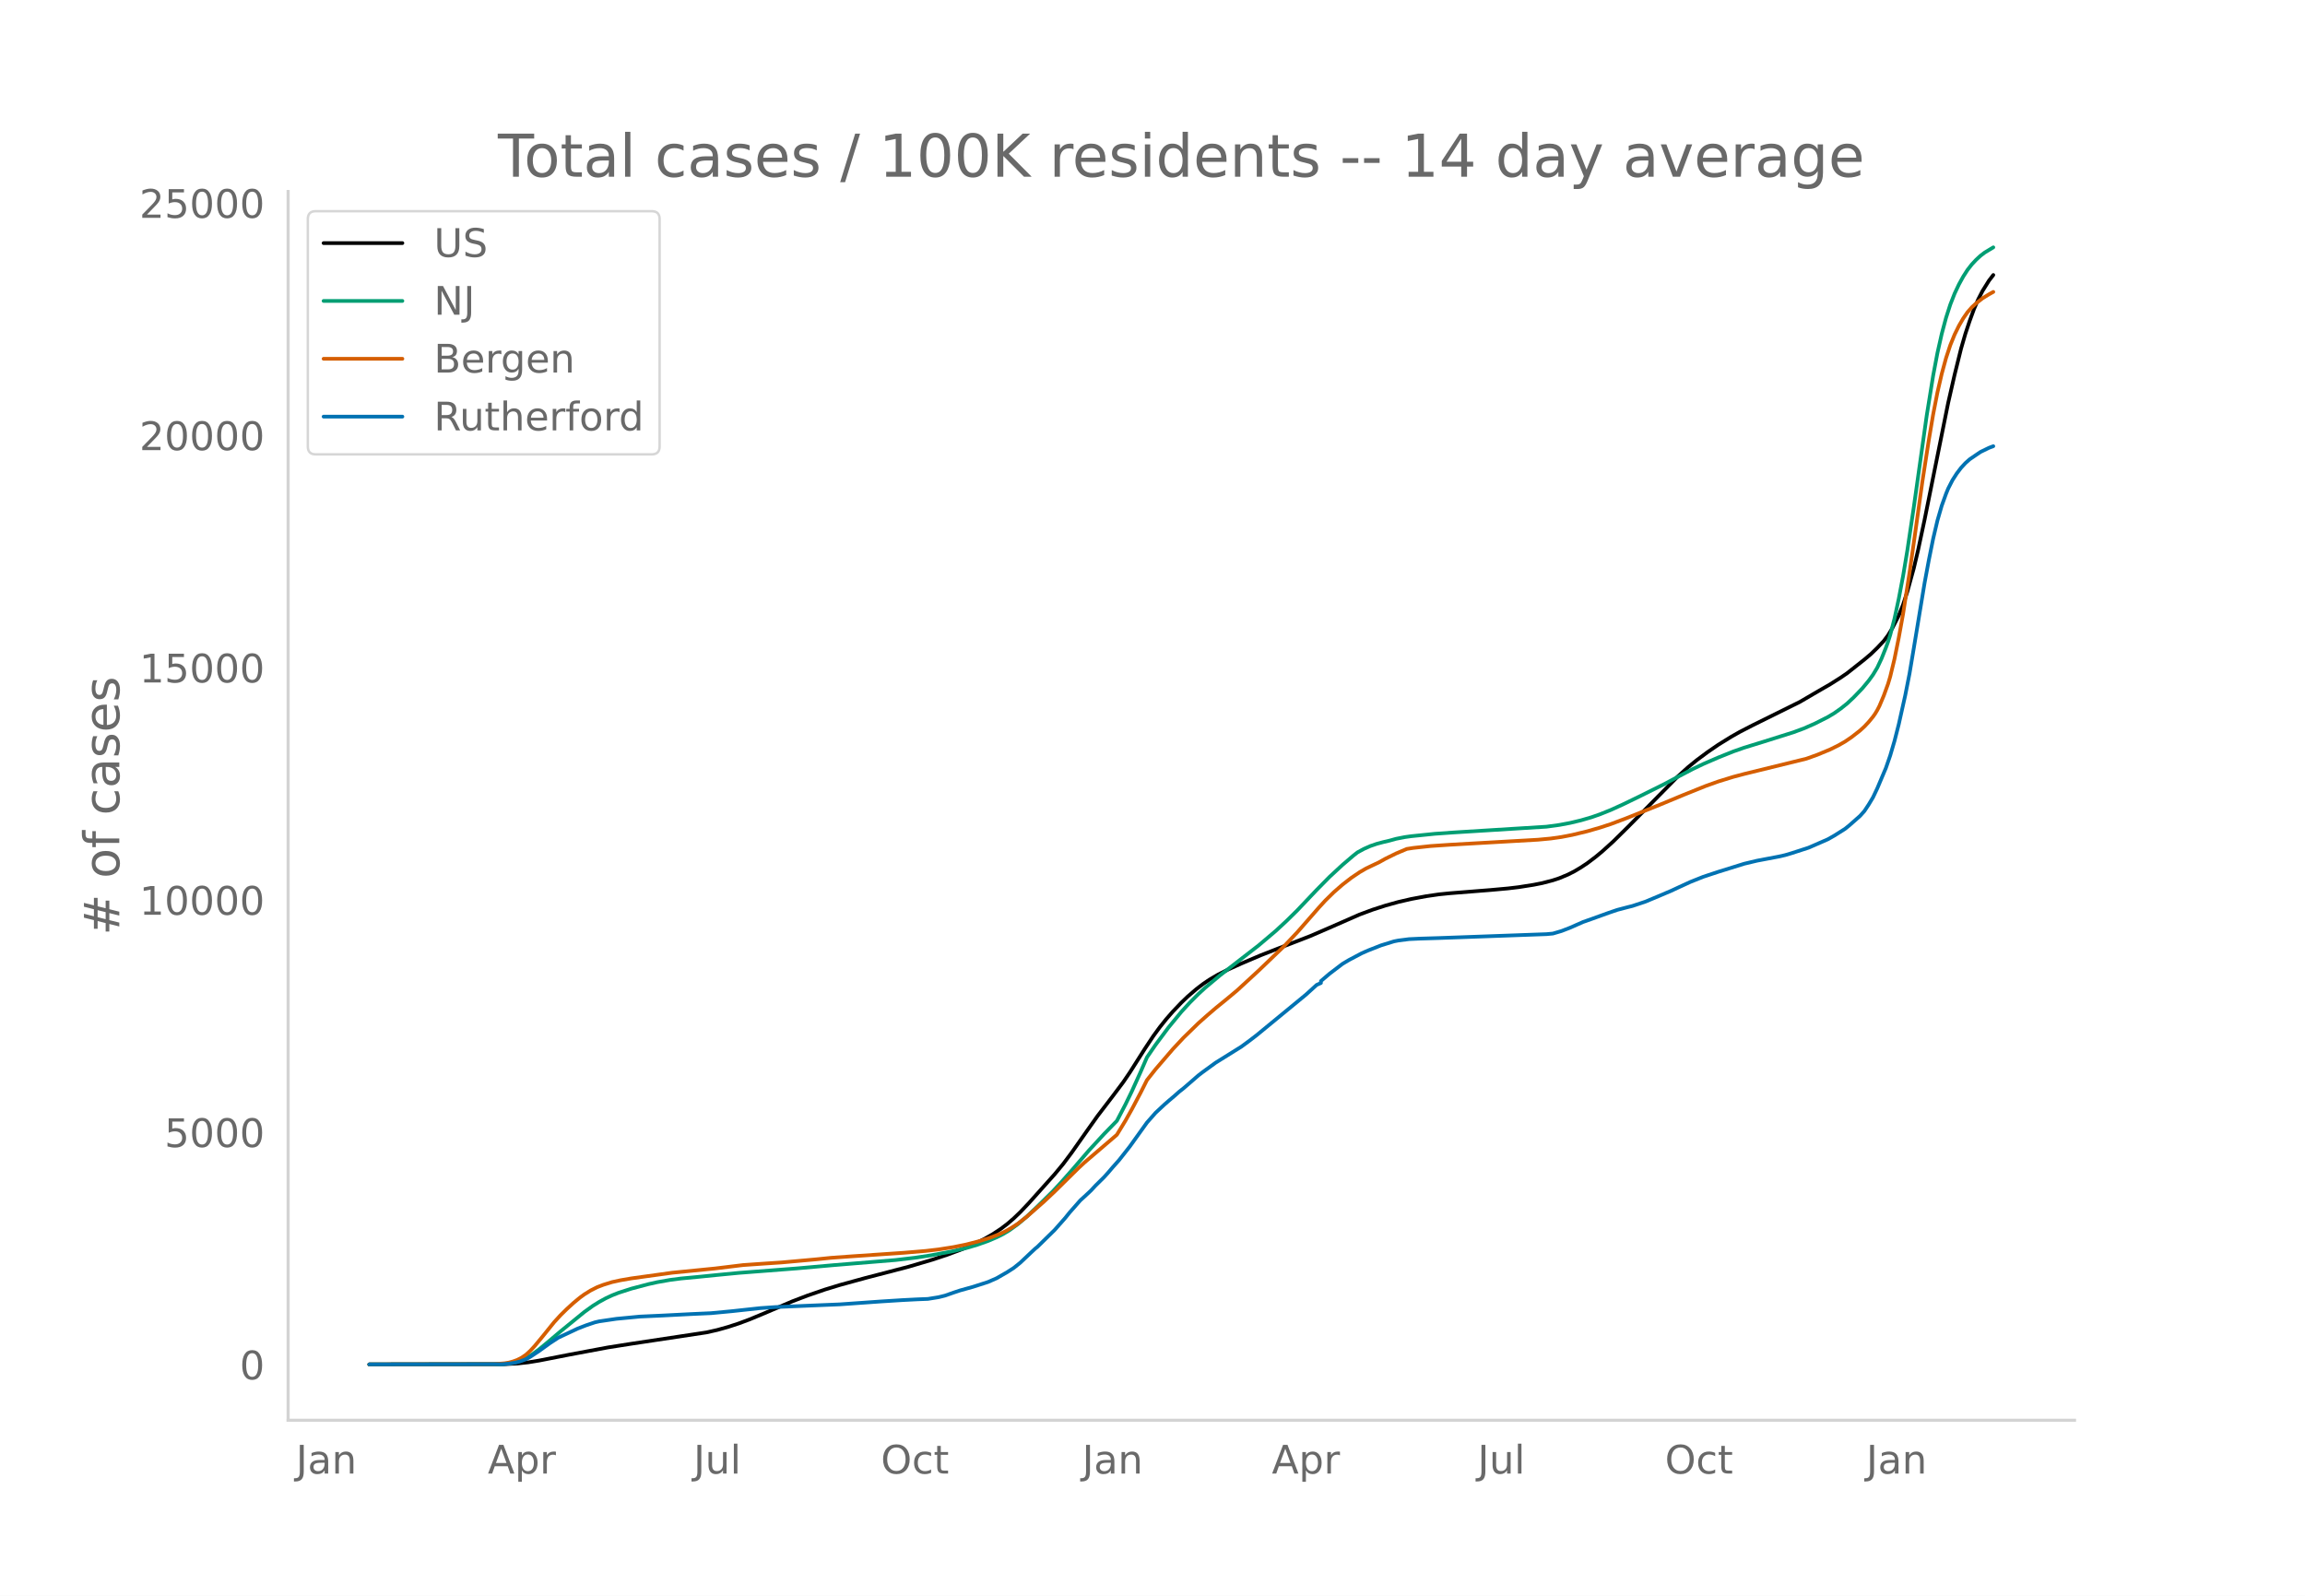
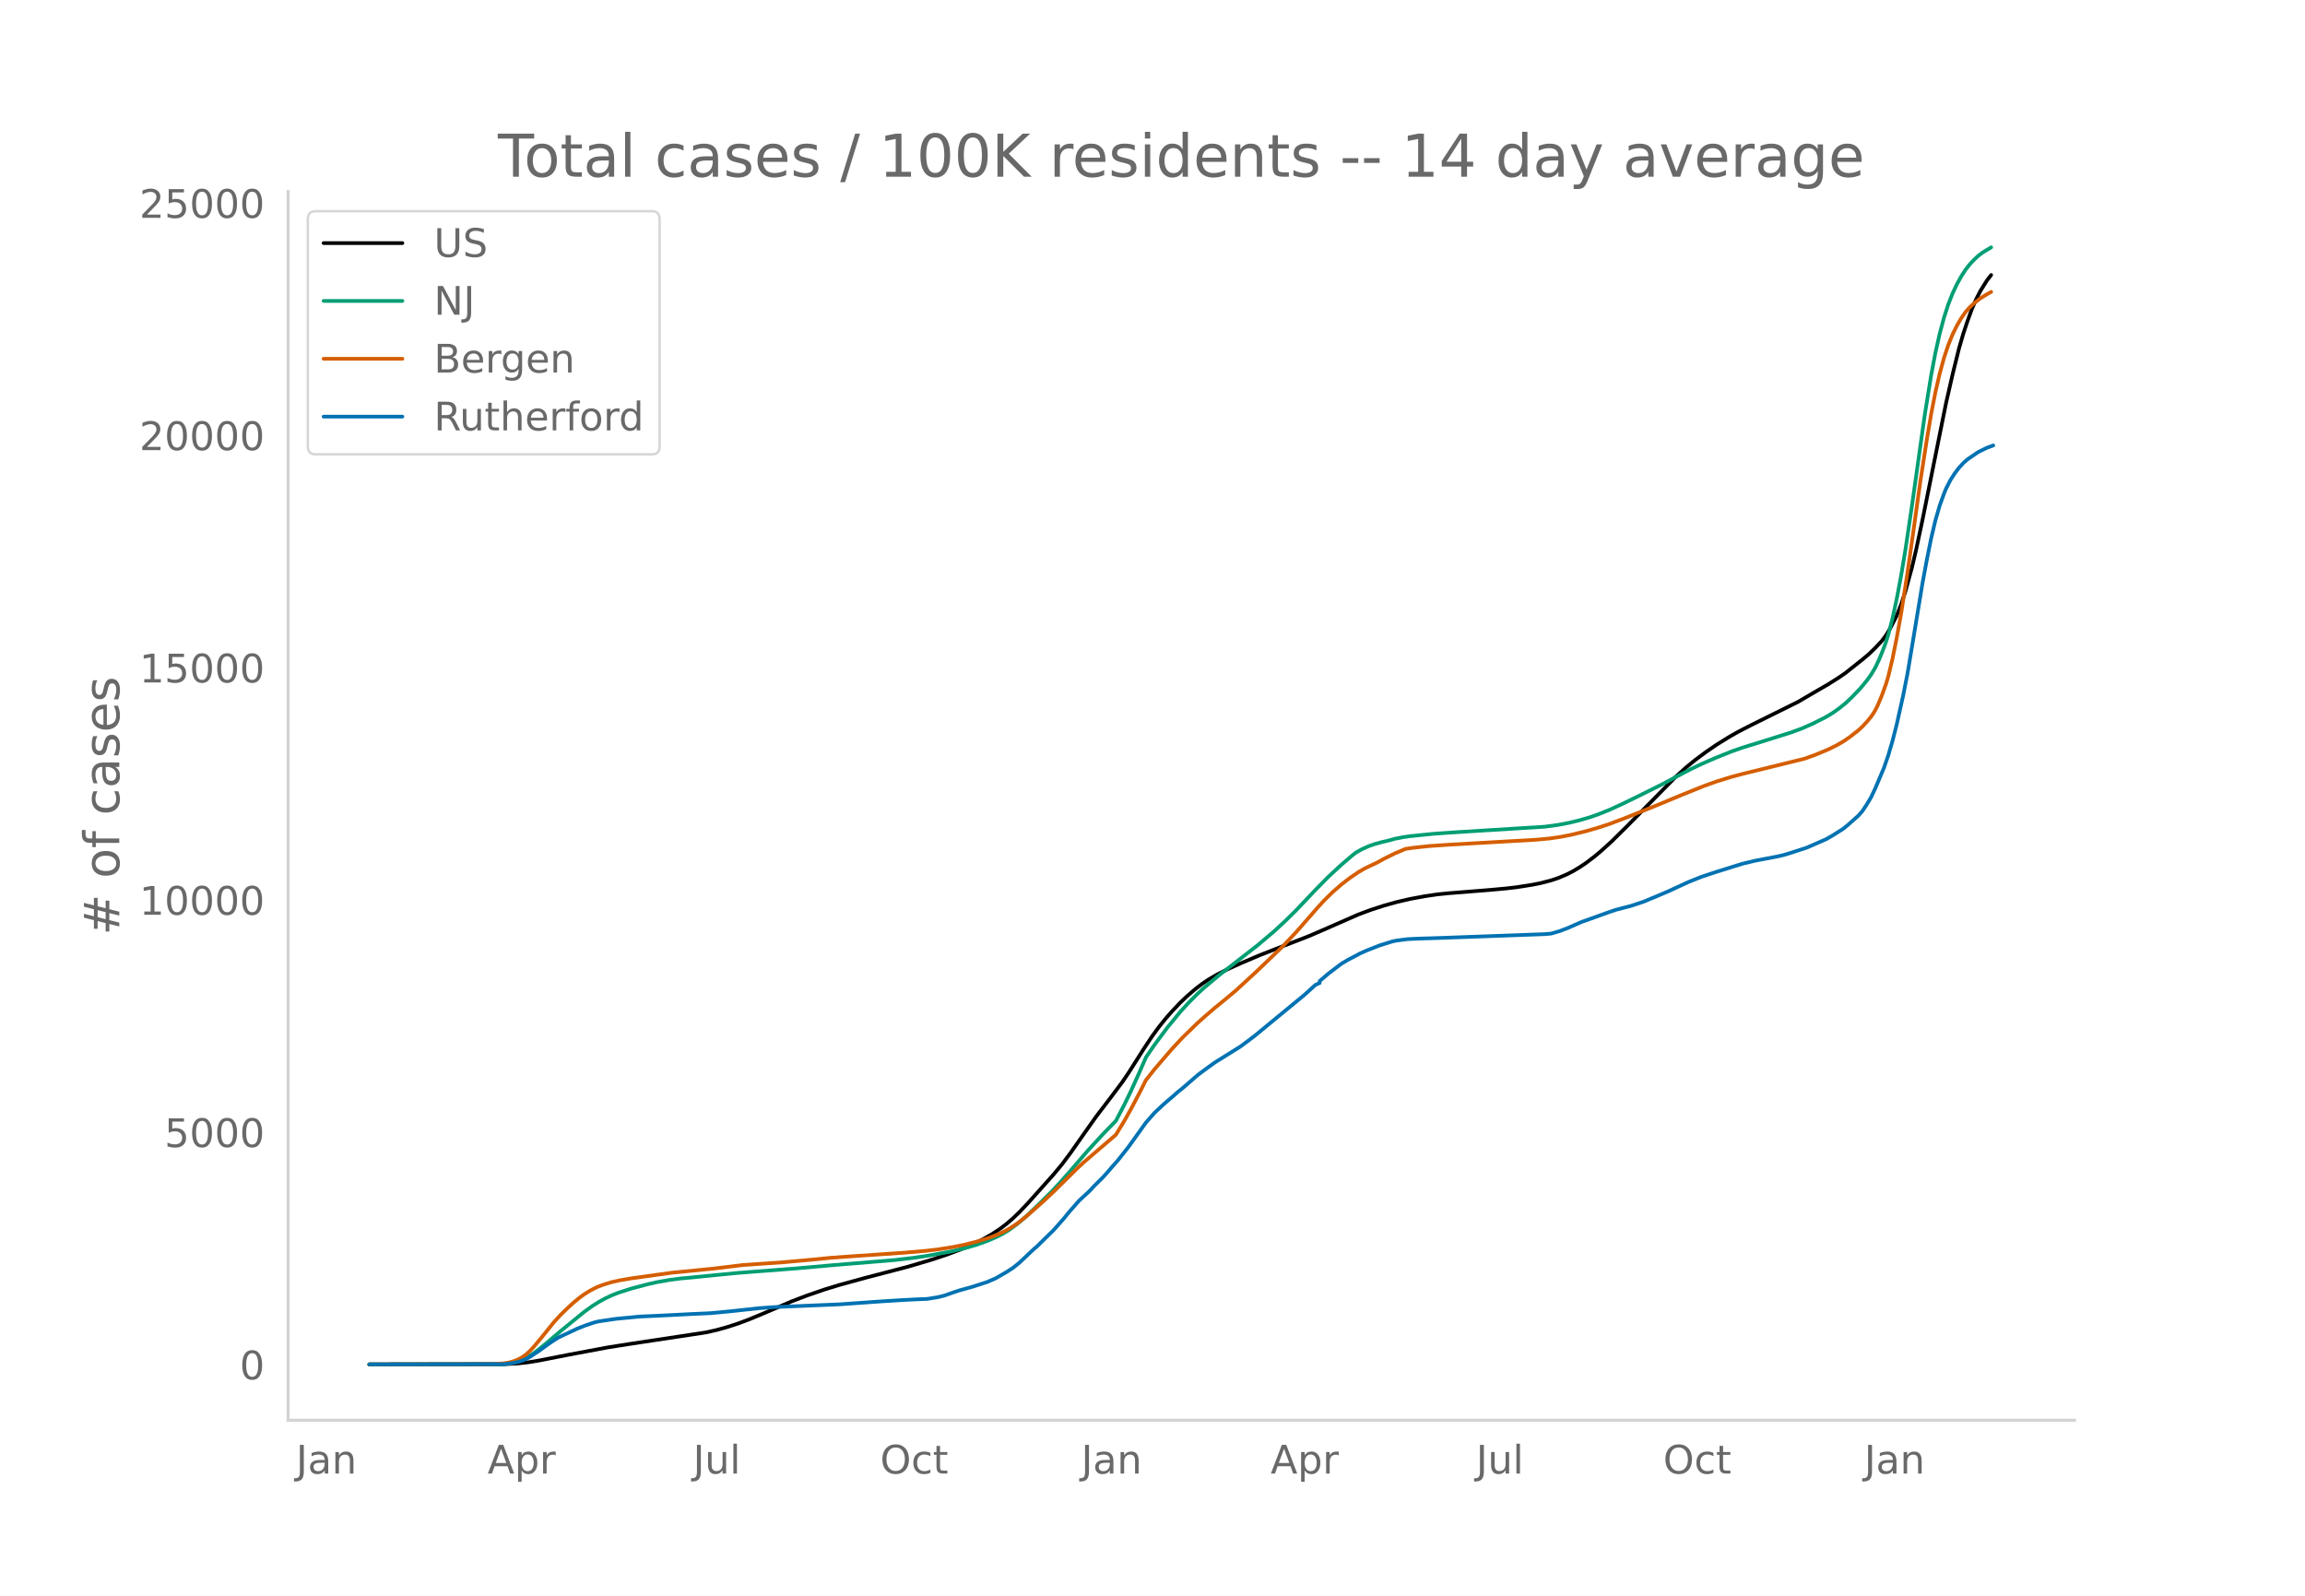
<svg xmlns="http://www.w3.org/2000/svg" xmlns:xlink="http://www.w3.org/1999/xlink" height="864" viewBox="0 0 936 648" width="1248">
  <defs>
    <style>*{stroke-linecap:butt;stroke-linejoin:round}</style>
  </defs>
  <g id="figure_1">
    <path d="M0 648h936V0H0z" style="fill:#fff" id="patch_1" />
    <g id="axes_1">
      <path d="M117 576.72h725.4V77.76H117z" style="fill:none" id="patch_2" />
-       <path clip-path="url(#p99682a3019)" d="m149.973 554.04 54.954-.089 5.234-.275 4.362-.48 4.361-.706 12.212-2.391 15.701-2.937 9.596-1.512 30.53-4.608 4.361-.987 4.362-1.224 4.361-1.425 4.362-1.627 6.106-2.54 11.34-4.835 6.106-2.328 6.978-2.402 6.106-1.868 10.468-2.874 17.446-4.545 9.595-2.833 6.106-2.024 6.106-2.28 4.361-1.874 4.362-2.136 3.49-1.966 3.488-2.285 2.617-1.99 2.617-2.26 2.617-2.51 3.49-3.669 10.467-11.69 3.489-4.21 3.489-4.662 6.106-8.678 4.362-6.143 6.106-7.982 4.361-5.81 2.617-3.853 6.106-9.615 3.49-5.25 2.616-3.574 2.617-3.274 2.617-2.998 3.489-3.664 2.617-2.506 3.49-3.008 2.616-2.002 2.617-1.787 3.489-2.05 4.361-2.207 5.234-2.357 7.85-3.345 7.852-3.064 12.212-4.722 7.85-3.395 12.212-5.358 5.234-1.94 5.234-1.69 5.234-1.457 5.233-1.21 6.107-1.14 5.233-.76 4.362-.44 16.573-1.317 6.979-.636 4.361-.514 6.106-.962 3.49-.69 4.36-1.138 2.618-.87 3.489-1.457 2.617-1.327 2.617-1.56 2.617-1.732 3.489-2.644 2.617-2.179 4.361-3.939 6.106-6.017L681.2 315.41l4.361-3.938 3.49-2.836 4.361-3.24 4.362-2.992 5.233-3.234 3.49-1.98 5.233-2.694 19.19-9.501 5.235-3.063 3.489-2.025 3.489-2.012 4.361-2.76 2.617-1.801 6.979-5.524 2.616-2.204 2.617-2.534 2.617-2.782 1.745-2.329 1.744-2.9 2.617-5.116 1.745-4.427 1.744-5.293 2.617-9.497 1.745-7.397 2.617-12.25 9.595-47.52 2.617-11.449 2.617-10.562 1.744-6.01 1.745-5.225 1.745-4.78 1.744-4.032 1.745-3.378 2.617-4.196 1.744-2.263h0" style="fill:none;stroke:#000;stroke-linecap:round;stroke-width:1.5" id="line2d_1" />
-       <path clip-path="url(#p99682a3019)" d="m149.973 554.04 53.21-.092 3.489-.269 2.617-.502 2.617-.86 1.744-.818 2.617-1.617 2.617-1.941 3.49-2.871 5.233-4.435 9.595-7.82 3.49-2.518 2.616-1.636 2.617-1.431 2.617-1.228 2.617-1.034 5.234-1.69 6.978-1.843 3.49-.777 5.233-.924 4.361-.568 6.979-.657 6.978-.704 9.595-.927 23.552-1.818 14.83-1.317 25.296-2.087 7.85-.927 6.107-.914 8.723-1.616 6.106-1.436 4.361-1.291 4.362-1.537 3.489-1.49 2.617-1.313 2.616-1.566 3.49-2.536 3.489-2.965 4.361-4.133 6.106-6.007 3.49-3.751 4.361-4.924 6.978-8.104 6.106-6.628 5.234-5.373 3.49-6.673 2.616-5.385 3.49-7.709 2.616-6.009 3.49-5.09 5.233-7.02 5.234-6.37 3.49-3.805 3.488-3.488 2.617-2.414 6.106-5.116 15.702-12.173 6.978-5.907 4.361-4.038 4.362-4.294 7.85-8.272 5.234-5.31 5.234-4.843 4.362-3.728 1.744-1.373 2.617-1.421 2.617-1.16 2.617-.9 2.617-.698 2.617-.615 2.616-.724 3.49-.685 2.616-.368 9.596-.98 7.85-.552 37.509-2.332 5.234-.714 4.361-.818 4.362-1.042 4.361-1.27 3.49-1.228 4.36-1.748 5.235-2.392 6.106-2.96 10.467-5.204 6.106-3.257 5.234-2.737 4.362-2.093 6.106-2.644 6.106-2.447 4.361-1.527 7.85-2.42 12.213-3.848 4.361-1.624 4.362-1.924 5.234-2.648 2.616-1.571 2.617-1.848 2.617-2.085 2.617-2.46 3.49-3.625 2.616-3.156 1.745-2.408 1.744-2.9 1.745-3.723 1.745-4.36.872-2.394.872-2.72 1.745-6.687 1.744-8.127 1.745-9.181 1.744-10.487 2.617-17.56 5.234-37.101 2.617-16.24 1.745-9.219 1.744-7.744 1.745-6.522 1.744-5.402 1.745-4.446 1.745-3.7 1.744-3.169 1.745-2.719 1.744-2.236 1.745-1.865 1.745-1.62 1.744-1.326 3.49-2.107h0" style="fill:none;stroke:#009e73;stroke-linecap:round;stroke-width:1.5" id="line2d_2" />
-       <path clip-path="url(#p99682a3019)" d="m149.973 554.04 50.593-.101 4.361-.354 1.745-.29 1.744-.476 1.745-.659 1.745-.894 1.744-1.204 1.745-1.608 1.744-1.892 3.49-4.212 4.361-5.408 2.617-2.87 2.617-2.57 2.617-2.388 2.617-2.171 1.744-1.272 2.617-1.637 2.617-1.331 2.617-1.008 3.489-1.075 3.49-.763 4.36-.746 16.574-2.3 17.446-1.729 11.34-1.38 8.723-.605 6.978-.464 13.957-1.255 6.106-.624 7.85-.566 21.808-1.487 8.723-.737 5.234-.613 6.106-.956 5.234-1.07 5.233-1.35 4.362-1.377 3.489-1.337 2.617-1.217 2.617-1.498 2.617-1.712 3.489-2.716 6.978-6.134 4.362-4.099 9.595-9.467 2.617-2.423 13.084-11.204 3.49-5.73 2.616-4.66 3.49-6.596 2.616-5.197 3.49-4.41 6.978-8.128 4.361-4.672 6.106-5.947 3.49-3.101 3.489-2.995 4.361-3.554 4.362-3.642 8.723-8.033 10.467-10.032 5.234-5.546 8.723-9.97 2.617-2.867 3.489-3.42 3.49-3.044 3.488-2.707 3.49-2.368 2.616-1.515 2.617-1.255 2.617-1.234 2.617-1.463 4.361-2.148 4.362-1.839 2.617-.406 6.978-.758 7.85-.53 35.765-2.039 5.234-.492 4.361-.62 4.362-.847 6.106-1.474 5.233-1.51 4.362-1.431 6.106-2.297 13.957-5.62 9.595-3.982 8.723-3.51 5.234-1.872 6.106-1.884 4.361-1.155 25.297-6.212 4.361-1.562 5.234-2.166 3.49-1.729 2.616-1.495 2.617-1.779 3.489-2.722 1.745-1.597 1.744-1.867 1.745-2.114.872-1.245.872-1.447.873-1.702 1.744-4.143 1.745-4.797.872-2.91 1.745-7.23 1.744-8.645 1.745-9.639 2.617-16.717 2.617-18.407 2.617-18.721 2.616-16.845 1.745-10.314 1.745-8.96 1.744-7.542 1.745-6.404 1.744-5.264 1.745-4.286 1.745-3.547 1.744-3 1.745-2.513 1.744-1.988 1.745-1.62 2.617-2.044 2.617-1.614 1.744-.967h0" style="fill:none;stroke:#d55e00;stroke-linecap:round;stroke-width:1.5" id="line2d_3" />
-       <path clip-path="url(#p99682a3019)" d="m149.973 554.04 54.082-.088 2.617-.221 2.617-.413 1.744-.441 2.617-.95 1.745-1.001 3.489-2.312 4.361-3.152 3.49-2.282 7.85-3.689 3.49-1.354 3.489-1.171 1.744-.405 6.979-1.03 9.595-.914 8.723-.397 12.212-.626 7.85-.354 8.723-.824 11.34-1.23 6.106-.42 13.957-.596 12.212-.508 9.595-.677 6.979-.494 8.723-.552 6.106-.316 4.361-.17 4.362-.7 2.617-.647 3.489-1.23 2.617-.869 5.233-1.457 6.107-1.966 3.489-1.524 4.361-2.511 2.617-1.686 2.617-2.098 4.361-4.116 1.745-1.627.872-.7 6.979-6.84 4.361-4.94 1.745-2.18 4.361-4.947 1.745-1.583 1.744-1.62.873-.832 1.744-1.892 3.49-3.446 1.744-1.93 1.745-2.053 2.616-2.938 4.362-5.537 6.978-9.733 3.49-3.961 3.489-3.262 1.744-1.524 2.617-2.224 1.745-1.56 1.744-1.37 6.106-5.294 1.745-1.333 5.234-3.806 10.467-6.523 3.49-2.577 2.616-2.01 20.063-16.5 4.362-3.961 1.744-.78v-.789l3.49-2.974 5.233-3.99 2.617-1.562 5.234-2.768 2.617-1.149 5.233-2.054 5.234-1.62 1.745-.346 4.361-.56 4.362-.206 7.85-.242 43.615-1.576 2.617-.243 3.49-1.03 3.488-1.348 5.234-2.312 3.49-1.23 6.978-2.518 3.489-1.185 4.361-1.141 1.745-.435 5.234-1.737 5.233-2.187 5.234-2.224 3.49-1.62 4.36-2.002 5.235-2.091 6.106-2.018 10.467-3.261 5.234-1.245 8.723-1.656 2.617-.59 2.617-.772 6.978-2.26 7.85-3.424 2.617-1.488 4.362-2.753 1.745-1.414 4.361-3.85 1.745-1.959 1.744-2.636 1.745-2.916 1.744-3.674 3.49-8.253 1.744-5.021 1.745-5.92 1.744-6.833 2.617-11.7 1.745-8.842 1.744-10.389 4.362-26.373 1.744-9.387 1.745-8.637 1.745-7.407 1.744-6.008 1.745-4.837.872-2.128 1.745-3.401 1.744-2.725 1.745-2.29 1.744-1.899 1.745-1.554 4.362-2.967 3.489-1.7 1.744-.656h0" style="fill:none;stroke:#0072b2;stroke-linecap:round;stroke-width:1.5" id="line2d_4" />
+       <path clip-path="url(#pff55bf3118)" d="m149.973 554.04 54.882-.089 5.227-.275 4.355-.48 4.356-.706 12.196-2.391 15.68-2.937 9.583-1.512 30.49-4.608 4.356-.987 4.355-1.224 4.356-1.425 4.356-1.627 6.098-2.54 11.325-4.835 6.098-2.328 6.969-2.402 6.098-1.868 10.454-2.874 17.422-4.545 9.583-2.833 6.098-2.024 6.098-2.28 4.356-1.874 4.355-2.136 3.485-1.966 3.484-2.285 2.614-1.99 2.613-2.26 2.614-2.51 3.484-3.669 10.454-11.69 3.485-4.21 3.484-4.662 6.098-8.678 4.356-6.143 6.098-7.982 4.356-5.81 2.613-3.853 6.098-9.615 3.485-5.25 2.613-3.574 2.613-3.274 2.614-2.998 3.484-3.664 2.614-2.506 3.484-3.008 2.614-2.002 2.613-1.787 3.485-2.05 4.356-2.207 5.226-2.357 7.84-3.345 7.841-3.064 12.196-4.722 7.84-3.395 12.196-5.358 5.227-1.94 5.227-1.69 5.227-1.457 5.227-1.21 6.098-1.14 5.226-.76 4.356-.44 16.552-1.317 6.969-.636 4.356-.514 6.098-.962 3.484-.69 4.356-1.138 2.613-.87 3.485-1.457 2.613-1.327 2.614-1.56 2.613-1.732 3.485-2.644 2.613-2.179 4.356-3.939 6.098-6.017 20.036-20.327 4.356-3.938 3.485-2.836 4.355-3.24 4.356-2.992 5.227-3.234 3.484-1.98 5.227-2.694 19.165-9.501 5.227-3.063 3.485-2.025 3.484-2.012 4.356-2.76 2.613-1.801 6.97-5.524 2.613-2.204 2.613-2.534 2.614-2.782 1.742-2.329 1.742-2.9 2.614-5.116 1.742-4.427 1.742-5.293 2.614-9.497 1.742-7.397 2.614-12.25 9.582-47.52 2.614-11.449 2.613-10.562 1.742-6.01 1.743-5.225 1.742-4.78 1.742-4.032 1.742-3.378 2.614-4.196 1.742-2.263h0" style="fill:none;stroke:#000;stroke-linecap:round;stroke-width:1.5" id="line2d_1" />
+       <path clip-path="url(#pff55bf3118)" d="m149.973 554.04 53.14-.092 3.484-.269 2.613-.502 2.614-.86 1.742-.818 2.614-1.617 2.613-1.941 3.485-2.871 5.226-4.435 9.583-7.82 3.485-2.518 2.613-1.636 2.613-1.431 2.614-1.228 2.613-1.034 5.227-1.69 6.97-1.843 3.484-.777 5.227-.924 4.355-.568 6.97-.657 6.969-.704 9.582-.927 23.521-1.818 14.81-1.317 25.263-2.087 7.84-.927 6.098-.914 8.711-1.616 6.098-1.436 4.356-1.291 4.356-1.537 3.484-1.49 2.614-1.313 2.613-1.566 3.485-2.536 3.484-2.965 4.356-4.133 6.098-6.007 3.484-3.751 4.356-4.924 6.97-8.104 6.097-6.628 5.227-5.373 3.485-6.673 2.613-5.385 3.485-7.709 2.613-6.009 3.485-5.09 5.227-7.02 5.226-6.37 3.485-3.805 3.485-3.488 2.613-2.414 6.098-5.116 15.68-12.173 6.97-5.907 4.355-4.038 4.356-4.294 7.84-8.272 5.227-5.31 5.227-4.843 4.356-3.728 1.742-1.373 2.614-1.421 2.613-1.16 2.613-.9 2.614-.698 2.613-.615 2.614-.724 3.484-.685 2.614-.368 9.582-.98 7.84-.552 37.46-2.332 5.226-.714 4.356-.818 4.356-1.042 4.356-1.27 3.484-1.228 4.356-1.748 5.227-2.392 6.098-2.96 10.453-5.204 6.098-3.257 5.227-2.737 4.356-2.093 6.098-2.644 6.098-2.447 4.356-1.527 7.84-2.42 12.196-3.848 4.356-1.624 4.355-1.924 5.227-2.648 2.614-1.571 2.613-1.848 2.613-2.085 2.614-2.46 3.484-3.625 2.614-3.156 1.742-2.408 1.742-2.9 1.743-3.723 1.742-4.36.871-2.394.871-2.72 1.743-6.687 1.742-8.127 1.742-9.181 1.742-10.487 2.614-17.56 5.227-37.101 2.613-16.24 1.742-9.219 1.743-7.744 1.742-6.522 1.742-5.402 1.743-4.446 1.742-3.7 1.742-3.169 1.742-2.719 1.743-2.236 1.742-1.865 1.742-1.62 1.743-1.326 3.484-2.107h0" style="fill:none;stroke:#009e73;stroke-linecap:round;stroke-width:1.5" id="line2d_2" />
+       <path clip-path="url(#pff55bf3118)" d="m149.973 554.04 50.526-.101 4.356-.354 1.742-.29 1.742-.476 1.743-.659 1.742-.894 1.742-1.204 1.742-1.608 1.743-1.892 3.484-4.212 4.356-5.408 2.613-2.87 2.614-2.57 2.613-2.388 2.614-2.171 1.742-1.272 2.613-1.637 2.614-1.331 2.613-1.008 3.485-1.075 3.484-.763 4.356-.746 16.552-2.3 17.423-1.729 11.324-1.38 8.712-.605 6.969-.464 13.938-1.255 6.098-.624 7.84-.566 21.78-1.487 8.71-.737 5.227-.613 6.098-.956 5.227-1.07 5.227-1.35 4.356-1.377 3.484-1.337 2.614-1.217 2.613-1.498 2.614-1.712 3.484-2.716 6.97-6.134 4.355-4.099 9.583-9.467 2.613-2.423 13.067-11.204 3.485-5.73 2.613-4.66 3.485-6.596 2.613-5.197 3.485-4.41 6.969-8.128 4.356-4.672 6.098-5.947 3.484-3.101 3.485-2.995 4.355-3.554 4.356-3.642 8.712-8.033 10.453-10.032 5.227-5.546 8.712-9.97 2.613-2.867 3.485-3.42 3.484-3.044 3.485-2.707 3.484-2.368 2.614-1.515 2.613-1.255 2.613-1.234 2.614-1.463 4.356-2.148 4.355-1.839 2.614-.406 6.969-.758 7.84-.53 35.717-2.039 5.227-.492 4.356-.62 4.355-.847 6.098-1.474 5.227-1.51 4.356-1.431 6.098-2.297 13.938-5.62 9.583-3.982 8.711-3.51 5.227-1.872 6.098-1.884 4.356-1.155 25.263-6.212 4.355-1.562 5.227-2.166 3.485-1.729 2.613-1.495 2.614-1.779 3.484-2.722 1.743-1.597 1.742-1.867 1.742-2.114.871-1.245.871-1.447.872-1.702 1.742-4.143 1.742-4.797.871-2.91 1.743-7.23 1.742-8.645 1.742-9.639 2.614-16.717 2.613-18.407 2.613-18.721 2.614-16.845 1.742-10.314 1.742-8.96 1.743-7.542 1.742-6.404 1.742-5.264 1.743-4.286 1.742-3.547 1.742-3 1.742-2.513 1.743-1.988 1.742-1.62 2.613-2.044 2.614-1.614 1.742-.967h0" style="fill:none;stroke:#d55e00;stroke-linecap:round;stroke-width:1.5" id="line2d_3" />
+       <path clip-path="url(#pff55bf3118)" d="m149.973 554.04 54.01-.088 2.614-.221 2.613-.413 1.743-.441 2.613-.95 1.742-1.001 3.485-2.312 4.356-3.152 3.484-2.282 7.84-3.689 3.485-1.354 3.485-1.171 1.742-.405 6.97-1.03 9.582-.914 8.711-.397 12.196-.626 7.84-.354 8.712-.824 11.325-1.23 6.098-.42 13.938-.596 12.196-.508 9.582-.677 6.97-.494 8.711-.552 6.098-.316 4.356-.17 4.355-.7 2.614-.647 3.484-1.23 2.614-.869 5.227-1.457 6.098-1.966 3.484-1.524 4.356-2.511 2.613-1.686 2.614-2.098 4.355-4.116 1.743-1.627.87-.7 6.97-6.84 4.356-4.94 1.742-2.18 4.356-4.947 1.742-1.583 1.742-1.62.871-.832 1.743-1.892 3.484-3.446 1.743-1.93 1.742-2.053L454 471.12l4.356-5.537 6.97-9.733 3.484-3.961 3.484-3.262 1.743-1.524 2.613-2.224 1.742-1.56 1.743-1.37 6.098-5.294 1.742-1.333 5.227-3.806 10.453-6.523 3.485-2.577 2.613-2.01 20.037-16.5 4.355-3.961 1.743-.78v-.789l3.484-2.974 5.227-3.99 2.614-1.562 5.226-2.768 2.614-1.149 5.227-2.054 5.226-1.62 1.743-.346 4.355-.56 4.356-.206 7.84-.242 43.558-1.576 2.613-.243 3.485-1.03 3.484-1.348 5.227-2.312 3.485-1.23 6.969-2.518 3.484-1.185 4.356-1.141 1.742-.435 5.227-1.737 5.227-2.187 5.227-2.224 3.484-1.62 4.356-2.002 5.227-2.091 6.098-2.018 10.454-3.261 5.227-1.245 8.71-1.656 2.614-.59 2.614-.772 6.969-2.26 7.84-3.424 2.614-1.488 4.355-2.753 1.743-1.414 4.355-3.85 1.743-1.959 1.742-2.636 1.742-2.916 1.742-3.674 3.485-8.253 1.742-5.021 1.743-5.92 1.742-6.833 2.613-11.7 1.743-8.842 1.742-10.389 4.356-26.373 1.742-9.387 1.742-8.637 1.742-7.407 1.743-6.008 1.742-4.837.871-2.128 1.742-3.401 1.743-2.725 1.742-2.29 1.742-1.899 1.743-1.554 4.355-2.967 3.485-1.7 2.613-.958h0" style="fill:none;stroke:#0072b2;stroke-linecap:round;stroke-width:1.5" id="line2d_4" />
      <path d="M117 576.72V77.76" style="fill:none;stroke:#d3d3d3;stroke-linecap:square;stroke-linejoin:miter;stroke-width:1.25" id="patch_3" />
      <path d="M117 576.72h725.4" style="fill:none;stroke:#d3d3d3;stroke-linecap:square;stroke-linejoin:miter;stroke-width:1.25" id="patch_4" />
      <g id="matplotlib.axis_1">
        <g id="xtick_1">
-           <g style="fill:#696969" transform="matrix(.16 0 0 -.16 120.194 598.378)" id="text_1">
+           <g style="fill:#696969" transform="matrix(.16 0 0 -.16 120.217 598.378)" id="text_1">
            <defs>
              <path d="M9.813 72.906h9.859V5.078q0-13.187-5-19.14-5-5.954-16.094-5.954h-3.75v8.297h3.078q6.531 0 9.219 3.672Q9.813-4.39 9.813 5.078z" id="DejaVuSans-74" />
              <path d="M34.281 27.484q-10.89 0-15.093-2.484-4.204-2.484-4.204-8.5 0-4.781 3.157-7.594 3.156-2.797 8.562-2.797 7.485 0 12 5.297 4.516 5.297 4.516 14.078v2zm17.922 3.72V0H43.22v8.297Q40.14 3.328 35.547.953q-4.594-2.375-11.234-2.375-8.391 0-13.36 4.719Q6 8.016 6 15.922q0 9.219 6.172 13.906 6.187 4.688 18.437 4.688h12.61v.89q0 6.203-4.078 9.594-4.078 3.39-11.453 3.39-4.688 0-9.141-1.124-4.438-1.125-8.531-3.375v8.312q4.921 1.906 9.562 2.844 4.64.953 9.031.953 11.875 0 17.735-6.156 5.86-6.14 5.86-18.64z" id="DejaVuSans-97" />
              <path d="M54.89 33.016V0h-8.984v32.719q0 7.765-3.031 11.61-3.031 3.858-9.078 3.858-7.281 0-11.484-4.64-4.204-4.625-4.204-12.64V0H9.08v54.688h9.03v-8.5q3.235 4.937 7.594 7.374Q30.078 56 35.797 56q9.422 0 14.25-5.828 4.844-5.828 4.844-17.156z" id="DejaVuSans-110" />
            </defs>
            <use xlink:href="#DejaVuSans-74" />
            <use x="29.492" xlink:href="#DejaVuSans-97" />
            <use x="90.771" xlink:href="#DejaVuSans-110" />
          </g>
        </g>
        <g id="xtick_2">
-           <g style="fill:#696969" transform="matrix(.16 0 0 -.16 198.066 598.378)" id="text_2">
+           <g style="fill:#696969" transform="matrix(.16 0 0 -.16 197.984 598.378)" id="text_2">
            <defs>
              <path d="M34.188 63.188 20.797 26.906h26.812zm-5.579 9.718h11.188L67.578 0h-10.25l-6.64 18.703h-32.86L11.188 0H.78z" id="DejaVuSans-65" />
              <path d="M18.11 8.203v-29H9.077v75.484h9.031v-8.296q2.844 4.875 7.157 7.234Q29.594 56 35.594 56q9.968 0 16.187-7.906 6.235-7.907 6.235-20.797T51.78 6.484q-6.218-7.906-16.187-7.906-6 0-10.328 2.375-4.313 2.375-7.157 7.25zm30.578 19.094q0 9.906-4.079 15.547-4.078 5.64-11.203 5.64-7.14 0-11.218-5.64-4.079-5.64-4.079-15.547 0-9.906 4.078-15.547 4.079-5.64 11.22-5.64 7.124 0 11.202 5.64t4.078 15.547z" id="DejaVuSans-112" />
              <path d="M41.11 46.297q-1.516.875-3.297 1.281Q36.03 48 33.89 48q-7.625 0-11.703-4.953-4.079-4.953-4.079-14.234V0H9.08v54.688h9.03v-8.5q2.844 4.984 7.375 7.39Q30.031 56 36.531 56q.922 0 2.047-.125 1.125-.11 2.484-.36z" id="DejaVuSans-114" />
            </defs>
            <use xlink:href="#DejaVuSans-65" />
            <use x="68.408" xlink:href="#DejaVuSans-112" />
            <use x="131.885" xlink:href="#DejaVuSans-114" />
          </g>
        </g>
        <g id="xtick_3">
-           <g style="fill:#696969" transform="matrix(.16 0 0 -.16 281.632 598.378)" id="text_3">
+           <g style="fill:#696969" transform="matrix(.16 0 0 -.16 281.445 598.378)" id="text_3">
            <defs>
              <path d="M8.5 21.578v33.11h8.984V21.922q0-7.766 3.016-11.656 3.031-3.875 9.094-3.875 7.265 0 11.484 4.64 4.234 4.64 4.234 12.656v31h8.985V0h-8.984v8.406Q42.047 3.422 37.718 1q-4.313-2.422-10.032-2.422-9.421 0-14.312 5.86Q8.5 10.296 8.5 21.578zM31.11 56z" id="DejaVuSans-117" />
              <path d="M9.422 75.984h8.984V0H9.422z" id="DejaVuSans-108" />
            </defs>
            <use xlink:href="#DejaVuSans-74" />
            <use x="29.492" xlink:href="#DejaVuSans-117" />
            <use x="92.871" xlink:href="#DejaVuSans-108" />
          </g>
        </g>
        <g id="xtick_4">
-           <g style="fill:#696969" transform="matrix(.16 0 0 -.16 357.703 598.378)" id="text_4">
+           <g style="fill:#696969" transform="matrix(.16 0 0 -.16 357.41 598.378)" id="text_4">
            <defs>
              <path d="M39.406 66.219q-10.75 0-17.078-8.016-6.312-8-6.312-21.828 0-13.766 6.312-21.781 6.328-8 17.078-8 10.735 0 17.016 8 6.281 8.015 6.281 21.781 0 13.828-6.281 21.828-6.281 8.016-17.016 8.016zm0 8q15.328 0 24.5-10.281 9.188-10.282 9.188-27.563 0-17.234-9.188-27.516-9.172-10.28-24.5-10.28-15.375 0-24.593 10.25-9.204 10.265-9.204 27.546t9.204 27.563q9.218 10.28 24.593 10.28z" id="DejaVuSans-79" />
              <path d="M48.781 52.594v-8.407q-3.812 2.11-7.64 3.157-3.828 1.047-7.735 1.047-8.75 0-13.593-5.547-4.829-5.532-4.829-15.547 0-10.016 4.829-15.563 4.843-5.53 13.593-5.53 3.907 0 7.735 1.046 3.828 1.047 7.64 3.156V2.094Q45.016.344 40.984-.531q-4.015-.89-8.562-.89-12.36 0-19.64 7.765-7.266 7.765-7.266 20.953 0 13.375 7.343 21.031Q20.22 56 33.016 56q4.14 0 8.093-.86 3.953-.843 7.672-2.546z" id="DejaVuSans-99" />
              <path d="M18.313 70.219V54.688h18.5v-6.985h-18.5V18.016q0-6.688 1.828-8.594 1.828-1.906 7.453-1.906h9.218V0h-9.218q-10.407 0-14.36 3.875-3.953 3.89-3.953 14.14v29.688H2.687v6.984h6.594V70.22z" id="DejaVuSans-116" />
            </defs>
            <use xlink:href="#DejaVuSans-79" />
            <use x="78.711" xlink:href="#DejaVuSans-99" />
            <use x="133.691" xlink:href="#DejaVuSans-116" />
          </g>
        </g>
        <g id="xtick_5">
-           <g style="fill:#696969" transform="matrix(.16 0 0 -.16 439.454 598.378)" id="text_5">
+           <g style="fill:#696969" transform="matrix(.16 0 0 -.16 439.055 598.378)" id="text_5">
            <use xlink:href="#DejaVuSans-74" />
            <use x="29.492" xlink:href="#DejaVuSans-97" />
            <use x="90.771" xlink:href="#DejaVuSans-110" />
          </g>
        </g>
        <g id="xtick_6">
-           <g style="fill:#696969" transform="matrix(.16 0 0 -.16 516.453 598.378)" id="text_6">
+           <g style="fill:#696969" transform="matrix(.16 0 0 -.16 515.95 598.378)" id="text_6">
            <use xlink:href="#DejaVuSans-65" />
            <use x="68.408" xlink:href="#DejaVuSans-112" />
            <use x="131.885" xlink:href="#DejaVuSans-114" />
          </g>
        </g>
        <g id="xtick_7">
-           <g style="fill:#696969" transform="matrix(.16 0 0 -.16 600.02 598.378)" id="text_7">
+           <g style="fill:#696969" transform="matrix(.16 0 0 -.16 599.412 598.378)" id="text_7">
            <use xlink:href="#DejaVuSans-74" />
            <use x="29.492" xlink:href="#DejaVuSans-117" />
            <use x="92.871" xlink:href="#DejaVuSans-108" />
          </g>
        </g>
        <g id="xtick_8">
-           <g style="fill:#696969" transform="matrix(.16 0 0 -.16 676.09 598.378)" id="text_8">
+           <g style="fill:#696969" transform="matrix(.16 0 0 -.16 675.377 598.378)" id="text_8">
            <use xlink:href="#DejaVuSans-79" />
            <use x="78.711" xlink:href="#DejaVuSans-99" />
            <use x="133.691" xlink:href="#DejaVuSans-116" />
          </g>
        </g>
        <g id="xtick_9">
-           <g style="fill:#696969" transform="matrix(.16 0 0 -.16 757.842 598.378)" id="text_9">
+           <g style="fill:#696969" transform="matrix(.16 0 0 -.16 757.022 598.378)" id="text_9">
            <use xlink:href="#DejaVuSans-74" />
            <use x="29.492" xlink:href="#DejaVuSans-97" />
            <use x="90.771" xlink:href="#DejaVuSans-110" />
          </g>
        </g>
      </g>
      <g id="matplotlib.axis_2">
        <g id="ytick_1">
          <g style="fill:#696969" transform="matrix(.16 0 0 -.16 97.32 560.119)" id="text_10">
            <defs>
              <path d="M31.781 66.406q-7.61 0-11.453-7.5Q16.5 51.422 16.5 36.375q0-14.984 3.828-22.484 3.844-7.5 11.453-7.5 7.672 0 11.5 7.5 3.844 7.5 3.844 22.484 0 15.047-3.844 22.531-3.828 7.5-11.5 7.5zm0 7.813q12.266 0 18.735-9.703 6.468-9.688 6.468-28.141 0-18.406-6.468-28.11-6.47-9.687-18.735-9.687-12.25 0-18.718 9.688-6.47 9.703-6.47 28.109 0 18.453 6.47 28.14Q19.53 74.22 31.78 74.22z" id="DejaVuSans-48" />
            </defs>
            <use xlink:href="#DejaVuSans-48" />
          </g>
        </g>
        <g id="ytick_2">
          <g style="fill:#696969" transform="matrix(.16 0 0 -.16 66.78 465.787)" id="text_11">
            <defs>
              <path d="M10.797 72.906h38.719v-8.312H19.828v-17.86q2.14.735 4.281 1.094 2.157.36 4.313.36 12.203 0 19.328-6.688 7.14-6.688 7.14-18.11 0-11.765-7.328-18.296-7.328-6.516-20.656-6.516-4.593 0-9.36.781-4.75.782-9.827 2.344v9.922q4.39-2.39 9.078-3.563 4.687-1.171 9.906-1.171 8.453 0 13.375 4.437 4.938 4.438 4.938 12.063 0 7.609-4.938 12.047-4.922 4.453-13.375 4.453-3.953 0-7.89-.875-3.922-.875-8.016-2.735z" id="DejaVuSans-53" />
            </defs>
            <use xlink:href="#DejaVuSans-53" />
            <use x="63.623" xlink:href="#DejaVuSans-48" />
            <use x="127.246" xlink:href="#DejaVuSans-48" />
            <use x="190.869" xlink:href="#DejaVuSans-48" />
          </g>
        </g>
        <g id="ytick_3">
          <g style="fill:#696969" transform="matrix(.16 0 0 -.16 56.6 371.455)" id="text_12">
            <defs>
              <path d="M12.406 8.297h16.11v55.625l-17.532-3.516v8.985l17.438 3.515h9.86V8.296H54.39V0H12.406z" id="DejaVuSans-49" />
            </defs>
            <use xlink:href="#DejaVuSans-49" />
            <use x="63.623" xlink:href="#DejaVuSans-48" />
            <use x="127.246" xlink:href="#DejaVuSans-48" />
            <use x="190.869" xlink:href="#DejaVuSans-48" />
            <use x="254.492" xlink:href="#DejaVuSans-48" />
          </g>
        </g>
        <g id="ytick_4">
          <g style="fill:#696969" transform="matrix(.16 0 0 -.16 56.6 277.123)" id="text_13">
            <use xlink:href="#DejaVuSans-49" />
            <use x="63.623" xlink:href="#DejaVuSans-53" />
            <use x="127.246" xlink:href="#DejaVuSans-48" />
            <use x="190.869" xlink:href="#DejaVuSans-48" />
            <use x="254.492" xlink:href="#DejaVuSans-48" />
          </g>
        </g>
        <g id="ytick_5">
          <g style="fill:#696969" transform="matrix(.16 0 0 -.16 56.6 182.79)" id="text_14">
            <defs>
              <path d="M19.188 8.297h34.421V0H7.33v8.297q5.609 5.812 15.296 15.594 9.703 9.797 12.188 12.64 4.734 5.313 6.609 9 1.89 3.688 1.89 7.25 0 5.813-4.078 9.469-4.078 3.672-10.625 3.672-4.64 0-9.797-1.61-5.14-1.609-11-4.89v9.969Q13.767 71.78 18.938 73q5.188 1.219 9.485 1.219 11.328 0 18.062-5.672 6.735-5.656 6.735-15.125 0-4.5-1.688-8.531-1.672-4.016-6.125-9.485-1.218-1.422-7.765-8.187-6.532-6.766-18.453-18.922z" id="DejaVuSans-50" />
            </defs>
            <use xlink:href="#DejaVuSans-50" />
            <use x="63.623" xlink:href="#DejaVuSans-48" />
            <use x="127.246" xlink:href="#DejaVuSans-48" />
            <use x="190.869" xlink:href="#DejaVuSans-48" />
            <use x="254.492" xlink:href="#DejaVuSans-48" />
          </g>
        </g>
        <g id="ytick_6">
          <g style="fill:#696969" transform="matrix(.16 0 0 -.16 56.6 88.459)" id="text_15">
            <use xlink:href="#DejaVuSans-50" />
            <use x="63.623" xlink:href="#DejaVuSans-53" />
            <use x="127.246" xlink:href="#DejaVuSans-48" />
            <use x="190.869" xlink:href="#DejaVuSans-48" />
            <use x="254.492" xlink:href="#DejaVuSans-48" />
          </g>
        </g>
        <g style="fill:#696969" transform="matrix(0 -.2 -.2 0 48.44 379.813)" id="text_16">
          <defs>
            <path d="M51.125 44H36.922l-4.11-16.313h14.313zm-7.328 27.781-5.078-20.265h14.265L58.11 71.78h7.813L60.89 51.516h15.234V44h-17.14l-4-16.313h15.53V20.22H53.079L48 0h-7.813l5.032 20.219H30.906L25.875 0h-7.86l5.079 20.219H7.719v7.468h17.187L29 44H13.281v7.516h17.625l4.985 20.265z" id="DejaVuSans-35" />
            <path d="M30.61 48.39q-7.22 0-11.422-5.64-4.204-5.64-4.204-15.453 0-9.813 4.172-15.453 4.188-5.64 11.453-5.64 7.188 0 11.375 5.655 4.203 5.672 4.203 15.438 0 9.719-4.203 15.406-4.187 5.688-11.375 5.688zm0 7.61q11.718 0 18.406-7.625 6.703-7.61 6.703-21.078 0-13.422-6.703-21.078-6.688-7.64-18.407-7.64-11.765 0-18.437 7.64-6.656 7.656-6.656 21.078 0 13.469 6.656 21.078Q18.844 56 30.609 56z" id="DejaVuSans-111" />
            <path d="M37.11 75.984V68.5h-8.594q-4.828 0-6.72-1.953-1.874-1.953-1.874-7.031v-4.828h14.797v-6.985H19.922V0H10.89v47.703H2.297v6.984h8.594V58.5q0 9.125 4.25 13.297 4.25 4.187 13.468 4.187z" id="DejaVuSans-102" />
            <path d="M44.281 53.078v-8.5q-3.797 1.953-7.906 2.922-4.094.984-8.5.984-6.688 0-10.031-2.047-3.344-2.046-3.344-6.156 0-3.125 2.39-4.906 2.391-1.781 9.626-3.39l3.078-.688q9.562-2.047 13.593-5.781 4.032-3.735 4.032-10.422 0-7.625-6.032-12.078-6.03-4.438-16.578-4.438-4.39 0-9.156.86Q10.688.296 5.422 2v9.281q4.984-2.594 9.812-3.89 4.829-1.282 9.579-1.282 6.343 0 9.75 2.172 3.421 2.172 3.421 6.125 0 3.656-2.468 5.61-2.453 1.953-10.813 3.765l-3.125.735q-8.344 1.75-12.062 5.39-3.704 3.64-3.704 9.985 0 7.718 5.47 11.906Q16.75 56 26.811 56q4.97 0 9.36-.734 4.406-.72 8.11-2.188z" id="DejaVuSans-115" />
            <path d="M56.203 29.594v-4.39H14.891q.593-9.282 5.593-14.142 5-4.859 13.938-4.859 5.172 0 10.031 1.266 4.86 1.265 9.656 3.812v-8.5Q49.266.734 44.187-.344 39.11-1.422 33.892-1.422q-13.094 0-20.735 7.61-7.64 7.625-7.64 20.625 0 13.421 7.25 21.296Q20.016 56 32.328 56q11.031 0 17.453-7.11 6.422-7.093 6.422-19.296zm-8.984 2.64q-.094 7.36-4.125 11.75-4.032 4.407-10.672 4.407-7.516 0-12.031-4.25-4.516-4.25-5.203-11.97z" id="DejaVuSans-101" />
          </defs>
          <use xlink:href="#DejaVuSans-35" />
          <use x="83.789" xlink:href="#DejaVuSans-32" />
          <use x="115.576" xlink:href="#DejaVuSans-111" />
          <use x="176.758" xlink:href="#DejaVuSans-102" />
          <use x="211.963" xlink:href="#DejaVuSans-32" />
          <use x="243.75" xlink:href="#DejaVuSans-99" />
          <use x="298.73" xlink:href="#DejaVuSans-97" />
          <use x="360.01" xlink:href="#DejaVuSans-115" />
          <use x="412.109" xlink:href="#DejaVuSans-101" />
          <use x="473.633" xlink:href="#DejaVuSans-115" />
        </g>
      </g>
      <g style="fill:#696969" transform="matrix(.24 0 0 -.24 202.185 71.76)" id="text_17">
        <defs>
          <path d="M-.297 72.906h61.672v-8.312H35.5V0h-9.906v64.594H-.296z" id="DejaVuSans-84" />
          <path d="M25.39 72.906h8.297L8.297-9.28H0z" id="DejaVuSans-47" />
          <path d="M9.813 72.906h9.859V42.094L52.39 72.906h12.703L28.906 38.922 67.672 0H54.688L19.672 35.11V0h-9.86z" id="DejaVuSans-75" />
          <path d="M9.422 54.688h8.984V0H9.422zm0 21.296h8.984v-11.39H9.422z" id="DejaVuSans-105" />
          <path d="M45.406 46.39v29.594h8.985V0h-8.985v8.203Q42.578 3.328 38.25.953q-4.313-2.375-10.375-2.375-9.906 0-16.14 7.906-6.22 7.922-6.22 20.813 0 12.89 6.22 20.797Q17.968 56 27.874 56q6.063 0 10.375-2.375 4.328-2.36 7.156-7.234zm-30.61-19.093q0-9.906 4.079-15.547 4.078-5.64 11.203-5.64 7.125 0 11.219 5.64 4.11 5.64 4.11 15.547 0 9.906-4.11 15.547-4.094 5.64-11.219 5.64-7.125 0-11.203-5.64-4.078-5.64-4.078-15.547z" id="DejaVuSans-100" />
          <path d="M4.89 31.39h26.313v-8H4.891z" id="DejaVuSans-45" />
          <path d="M37.797 64.313 12.89 25.39h24.906zm-2.594 8.593H47.61V25.391h10.407v-8.203H47.609V0h-9.812v17.188H4.89v9.515z" id="DejaVuSans-52" />
          <path d="M32.172-5.078q-3.797-9.766-7.422-12.735-3.61-2.984-9.656-2.984H7.906v7.516h5.282q3.703 0 5.75 1.765Q21-9.766 23.483-3.219l1.61 4.094-22.11 53.813H12.5l17.094-42.766 17.093 42.766h9.516z" id="DejaVuSans-121" />
          <path d="M2.984 54.688H12.5L29.594 8.797l17.093 45.89h9.516L35.687 0H23.485z" id="DejaVuSans-118" />
          <path d="M45.406 27.984q0 9.766-4.031 15.125-4.016 5.375-11.297 5.375-7.219 0-11.25-5.375-4.031-5.359-4.031-15.125 0-9.718 4.031-15.093t11.25-5.375q7.281 0 11.297 5.375 4.031 5.375 4.031 15.093zm8.985-21.203q0-13.953-6.203-20.765Q42-20.797 29.203-20.797q-4.734 0-8.937.703-4.203.703-8.157 2.172v8.735q3.954-2.141 7.813-3.157 3.86-1.031 7.86-1.031 8.843 0 13.234 4.61 4.39 4.609 4.39 13.937v4.453q-2.781-4.844-7.125-7.234Q33.938 0 27.875 0 17.828 0 11.672 7.656q-6.156 7.672-6.156 20.328 0 12.688 6.156 20.344Q17.828 56 27.875 56q6.063 0 10.406-2.39 4.344-2.391 7.125-7.22v8.297h8.985z" id="DejaVuSans-103" />
        </defs>
        <use xlink:href="#DejaVuSans-84" />
        <use x="44.084" xlink:href="#DejaVuSans-111" />
        <use x="105.266" xlink:href="#DejaVuSans-116" />
        <use x="144.475" xlink:href="#DejaVuSans-97" />
        <use x="205.754" xlink:href="#DejaVuSans-108" />
        <use x="233.537" xlink:href="#DejaVuSans-32" />
        <use x="265.324" xlink:href="#DejaVuSans-99" />
        <use x="320.305" xlink:href="#DejaVuSans-97" />
        <use x="381.584" xlink:href="#DejaVuSans-115" />
        <use x="433.684" xlink:href="#DejaVuSans-101" />
        <use x="495.207" xlink:href="#DejaVuSans-115" />
        <use x="547.307" xlink:href="#DejaVuSans-32" />
        <use x="579.094" xlink:href="#DejaVuSans-47" />
        <use x="612.785" xlink:href="#DejaVuSans-32" />
        <use x="644.572" xlink:href="#DejaVuSans-49" />
        <use x="708.195" xlink:href="#DejaVuSans-48" />
        <use x="771.818" xlink:href="#DejaVuSans-48" />
        <use x="835.441" xlink:href="#DejaVuSans-75" />
        <use x="901.018" xlink:href="#DejaVuSans-32" />
        <use x="932.805" xlink:href="#DejaVuSans-114" />
        <use x="971.668" xlink:href="#DejaVuSans-101" />
        <use x="1033.191" xlink:href="#DejaVuSans-115" />
        <use x="1085.291" xlink:href="#DejaVuSans-105" />
        <use x="1113.074" xlink:href="#DejaVuSans-100" />
        <use x="1176.551" xlink:href="#DejaVuSans-101" />
        <use x="1238.074" xlink:href="#DejaVuSans-110" />
        <use x="1301.453" xlink:href="#DejaVuSans-116" />
        <use x="1340.662" xlink:href="#DejaVuSans-115" />
        <use x="1392.762" xlink:href="#DejaVuSans-32" />
        <use x="1424.549" xlink:href="#DejaVuSans-45" />
        <use x="1460.633" xlink:href="#DejaVuSans-45" />
        <use x="1496.717" xlink:href="#DejaVuSans-32" />
        <use x="1528.504" xlink:href="#DejaVuSans-49" />
        <use x="1592.127" xlink:href="#DejaVuSans-52" />
        <use x="1655.75" xlink:href="#DejaVuSans-32" />
        <use x="1687.537" xlink:href="#DejaVuSans-100" />
        <use x="1751.014" xlink:href="#DejaVuSans-97" />
        <use x="1812.293" xlink:href="#DejaVuSans-121" />
        <use x="1871.473" xlink:href="#DejaVuSans-32" />
        <use x="1903.26" xlink:href="#DejaVuSans-97" />
        <use x="1964.539" xlink:href="#DejaVuSans-118" />
        <use x="2023.719" xlink:href="#DejaVuSans-101" />
        <use x="2085.242" xlink:href="#DejaVuSans-114" />
        <use x="2126.355" xlink:href="#DejaVuSans-97" />
        <use x="2187.635" xlink:href="#DejaVuSans-103" />
        <use x="2251.111" xlink:href="#DejaVuSans-101" />
      </g>
      <g id="legend_1">
        <path d="M128.2 184.5h136.45q3.2 0 3.2-3.2V88.96q0-3.2-3.2-3.2H128.2q-3.2 0-3.2 3.2v92.34q0 3.2 3.2 3.2z" style="fill:none;opacity:.8;stroke:#ccc;stroke-linejoin:miter" id="patch_5" />
        <path d="M131.4 98.718h32" style="fill:none;stroke:#000;stroke-linecap:round;stroke-width:1.5" id="line2d_5" />
        <g style="fill:#696969" transform="matrix(.16 0 0 -.16 176.2 104.317)" id="text_18">
          <defs>
            <path d="M8.688 72.906h9.921V28.61q0-11.718 4.235-16.875 4.25-5.14 13.781-5.14 9.469 0 13.719 5.14 4.25 5.157 4.25 16.875v44.297H64.5V27.391q0-14.25-7.063-21.532-7.046-7.28-20.812-7.28-13.828 0-20.89 7.28-7.047 7.282-7.047 21.532z" id="DejaVuSans-85" />
            <path d="M53.516 70.516V60.89q-5.61 2.687-10.594 4-4.984 1.328-9.625 1.328-8.047 0-12.422-3.125t-4.375-8.89q0-4.845 2.906-7.313 2.907-2.453 11.016-3.97l5.953-1.218q11.031-2.11 16.281-7.406 5.25-5.297 5.25-14.172 0-10.61-7.11-16.078-7.093-5.469-20.812-5.469-5.172 0-11.015 1.172Q13.14.922 6.89 3.219v10.156q6-3.36 11.765-5.078 5.766-1.703 11.328-1.703 8.438 0 13.032 3.312 4.593 3.328 4.593 9.485 0 5.359-3.297 8.39-3.296 3.032-10.812 4.547L27.484 33.5q-11.03 2.188-15.968 6.875-4.922 4.688-4.922 13.047 0 9.672 6.812 15.234 6.813 5.563 18.766 5.563 5.14 0 10.453-.938 5.328-.922 10.89-2.765z" id="DejaVuSans-83" />
          </defs>
          <use xlink:href="#DejaVuSans-85" />
          <use x="73.193" xlink:href="#DejaVuSans-83" />
        </g>
        <path d="M131.4 122.203h32" style="fill:none;stroke:#009e73;stroke-linecap:round;stroke-width:1.5" id="line2d_7" />
        <g style="fill:#696969" transform="matrix(.16 0 0 -.16 176.2 127.802)" id="text_19">
          <defs>
            <path d="M9.813 72.906h13.28l32.329-60.984v60.984h9.562V0h-13.28L19.39 60.984V0H9.813z" id="DejaVuSans-78" />
          </defs>
          <use xlink:href="#DejaVuSans-78" />
          <use x="74.805" xlink:href="#DejaVuSans-74" />
        </g>
        <path d="M131.4 145.688h32" style="fill:none;stroke:#d55e00;stroke-linecap:round;stroke-width:1.5" id="line2d_9" />
        <g style="fill:#696969" transform="matrix(.16 0 0 -.16 176.2 151.287)" id="text_20">
          <defs>
            <path d="M19.672 34.813V8.108H35.5q7.953 0 11.781 3.297 3.844 3.297 3.844 10.078 0 6.844-3.844 10.078-3.828 3.25-11.781 3.25zm0 29.984V42.828h14.61q7.218 0 10.75 2.703 3.546 2.719 3.546 8.282 0 5.515-3.547 8.25-3.531 2.734-10.75 2.734zm-9.86 8.11h25.204q11.28 0 17.375-4.688Q58.5 63.53 58.5 54.89q0-6.703-3.125-10.657-3.125-3.953-9.188-4.922 7.282-1.562 11.313-6.53 4.031-4.954 4.031-12.376 0-9.765-6.64-15.093Q48.25 0 35.984 0H9.812z" id="DejaVuSans-66" />
          </defs>
          <use xlink:href="#DejaVuSans-66" />
          <use x="68.604" xlink:href="#DejaVuSans-101" />
          <use x="130.127" xlink:href="#DejaVuSans-114" />
          <use x="169.49" xlink:href="#DejaVuSans-103" />
          <use x="232.967" xlink:href="#DejaVuSans-101" />
          <use x="294.49" xlink:href="#DejaVuSans-110" />
        </g>
        <path d="M131.4 169.173h32" style="fill:none;stroke:#0072b2;stroke-linecap:round;stroke-width:1.5" id="line2d_11" />
        <g style="fill:#696969" transform="matrix(.16 0 0 -.16 176.2 174.773)" id="text_21">
          <defs>
            <path d="M44.39 34.188q3.172-1.079 6.172-4.594 3-3.516 6.032-9.672L66.609 0H56l-9.313 18.703q-3.624 7.328-7.015 9.719-3.39 2.39-9.25 2.39h-10.75V0h-9.86v72.906h22.266q12.5 0 18.656-5.234 6.157-5.219 6.157-15.766 0-6.89-3.203-11.437-3.204-4.532-9.297-6.282zM19.673 64.797V38.922h12.406q7.125 0 10.766 3.297 3.64 3.297 3.64 9.687 0 6.39-3.64 9.64-3.64 3.25-10.766 3.25z" id="DejaVuSans-82" />
            <path d="M54.89 33.016V0h-8.984v32.719q0 7.765-3.031 11.61-3.031 3.858-9.078 3.858-7.281 0-11.484-4.64-4.204-4.625-4.204-12.64V0H9.08v75.984h9.03V46.188q3.235 4.937 7.594 7.374Q30.078 56 35.797 56q9.422 0 14.25-5.828 4.844-5.828 4.844-17.156z" id="DejaVuSans-104" />
          </defs>
          <use xlink:href="#DejaVuSans-82" />
          <use x="64.982" xlink:href="#DejaVuSans-117" />
          <use x="128.361" xlink:href="#DejaVuSans-116" />
          <use x="167.57" xlink:href="#DejaVuSans-104" />
          <use x="230.949" xlink:href="#DejaVuSans-101" />
          <use x="292.473" xlink:href="#DejaVuSans-114" />
          <use x="333.586" xlink:href="#DejaVuSans-102" />
          <use x="368.791" xlink:href="#DejaVuSans-111" />
          <use x="429.973" xlink:href="#DejaVuSans-114" />
          <use x="469.336" xlink:href="#DejaVuSans-100" />
        </g>
      </g>
    </g>
  </g>
  <defs>
-     <clipPath id="p99682a3019">
+     <clipPath id="pff55bf3118">
      <path d="M117 77.76h725.4v498.96H117z" />
    </clipPath>
  </defs>
</svg>
